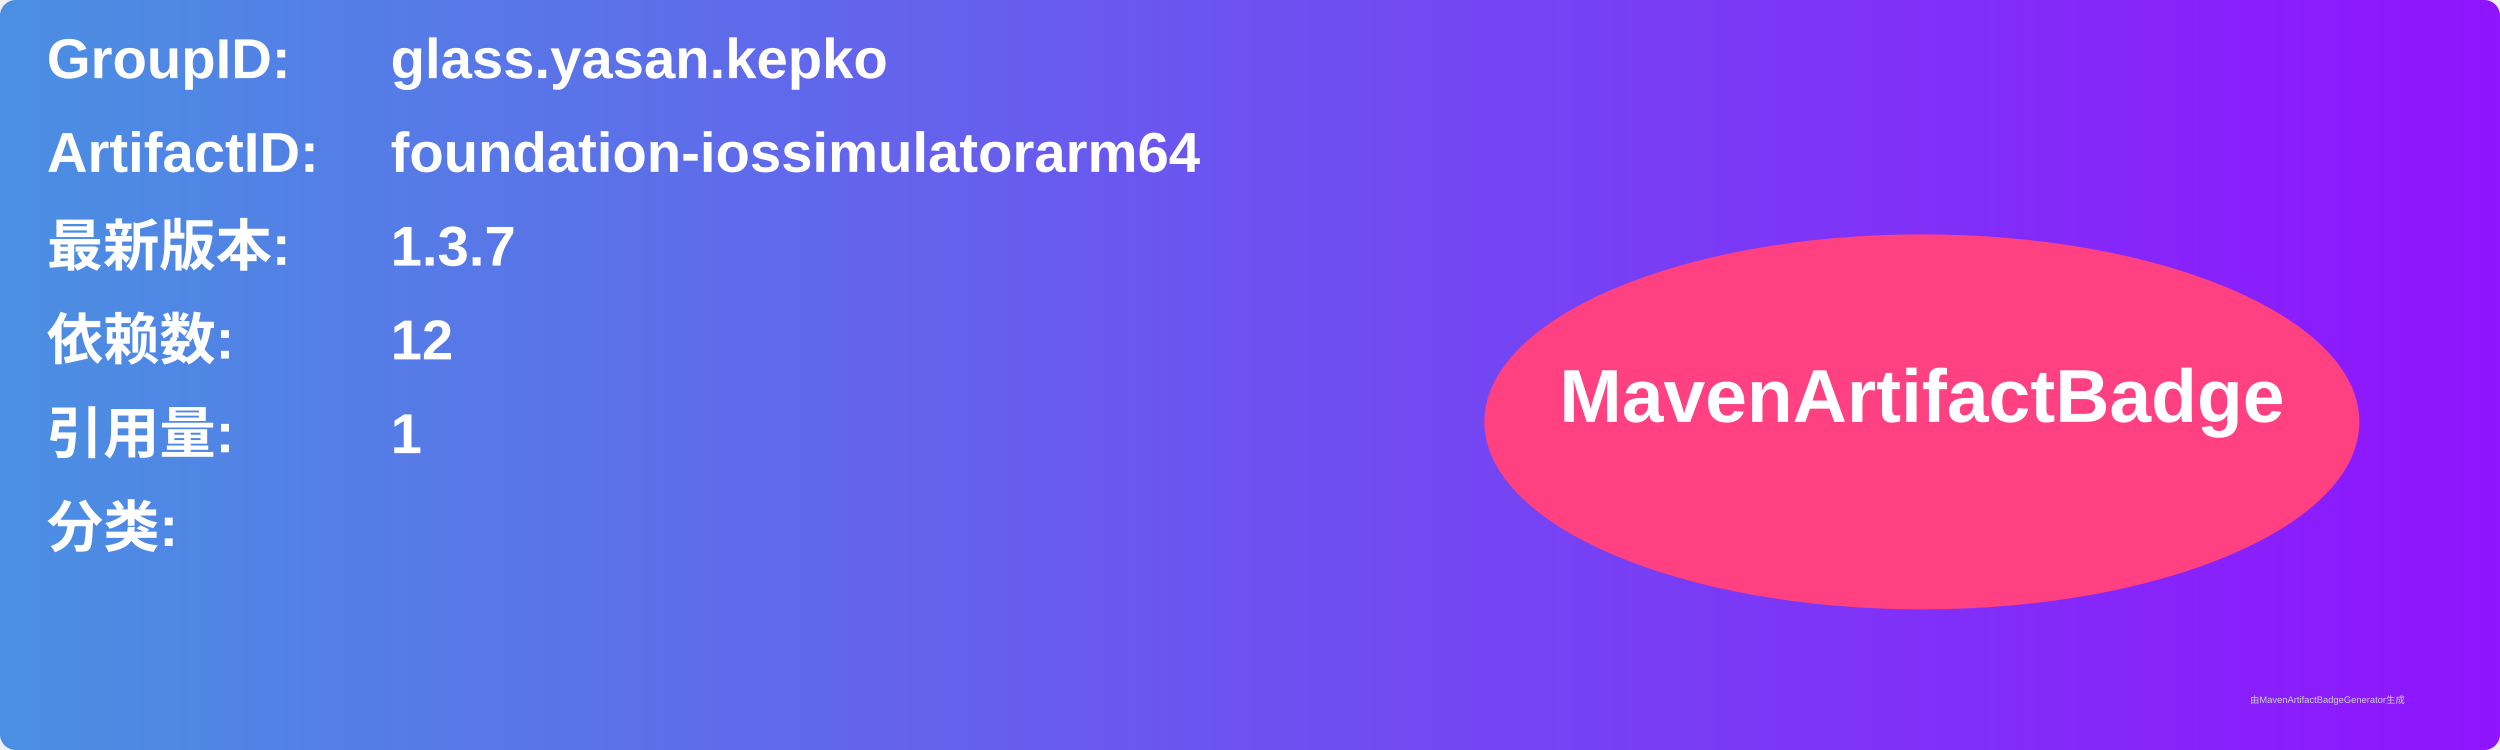
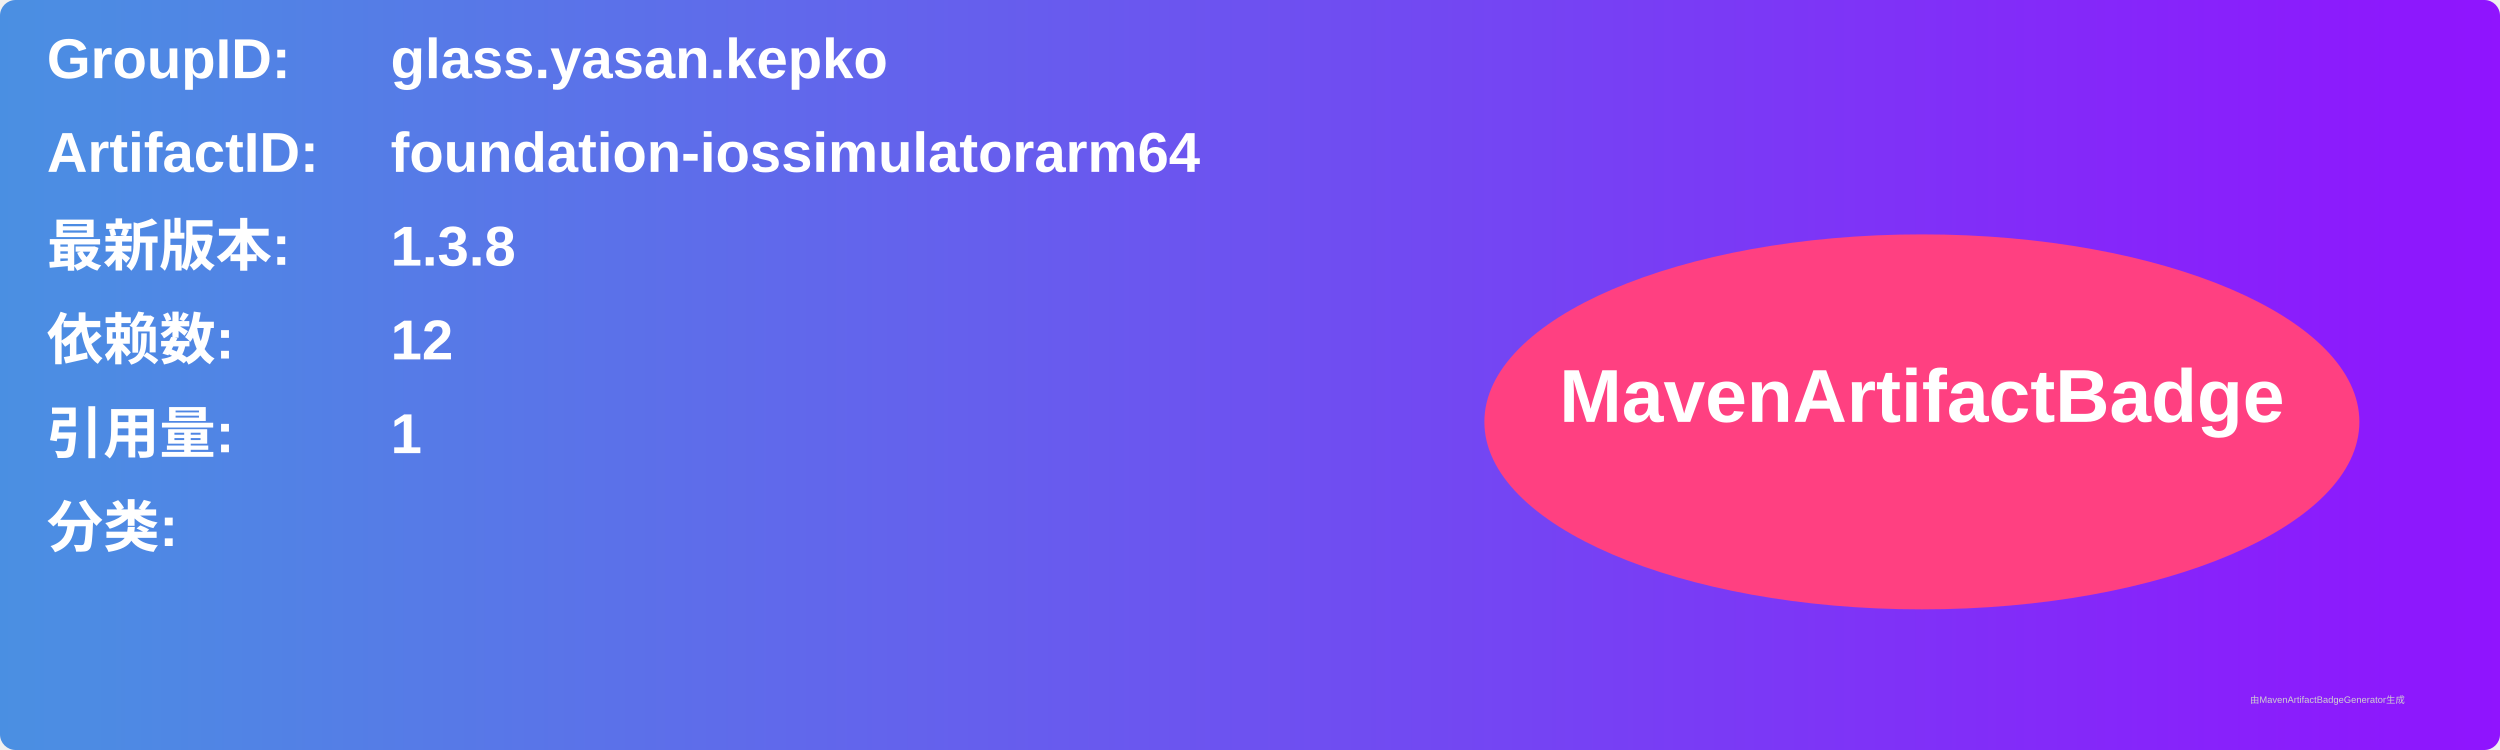
<svg xmlns="http://www.w3.org/2000/svg" width="800" height="240" viewBox="0 0 800 240">
  <linearGradient id="grad" x1="0%" y1="0%" x2="100%" y2="0%">
    <stop offset="0%" stop-color="#4a90e2" />
    <stop offset="100%" stop-color="#9013fe" />
  </linearGradient>
  <rect width="100%" height="100%" rx="5" ry="5" fill="url(#grad)" />
  <g transform="translate(15, 15)">
    <text x="0" y="10" font-family="Arial" font-size="18" fill="white" font-weight="bold" width="260">GroupID:</text>
    <text x="110" y="10" font-family="Arial" font-size="18" fill="white" font-weight="bold" width="460">glass.yasan.kepko</text>
    <text x="0" y="40" font-family="Arial" font-size="18" fill="white" font-weight="bold" width="260">ArtifactID:</text>
    <text x="110" y="40" font-family="Arial" font-size="18" fill="white" font-weight="bold" width="460">foundation-iossimulatorarm64</text>
    <text x="0" y="70" font-family="Arial" font-size="18" fill="white" font-weight="bold">最新版本:</text>
    <text x="110" y="70" font-family="Arial" font-size="18" fill="white" font-weight="bold">
-       <tspan font-weight="bold">1.3.7</tspan>
+       <tspan font-weight="bold">1.3.8</tspan>
    </text>
    <text x="0" y="100" font-family="Arial" font-size="18" fill="white" font-weight="bold">依赖数: </text>
    <text x="110" y="100" font-family="Arial" font-size="18" fill="white">
      <tspan font-weight="bold">12</tspan>
    </text>
    <text x="0" y="130" font-family="Arial" font-size="18" fill="white" font-weight="bold">引用量: </text>
    <text x="110" y="130" font-family="Arial" font-size="18" fill="white">
      <tspan font-weight="bold">1</tspan>
    </text>
    <text x="0" y="160" font-family="Arial" font-size="18" fill="white" font-weight="bold">分类:</text>
    <text x="10" y="190" font-family="Arial" font-size="10" fill="white">
      <tspan font-weight="bold" />
    </text>
    <ellipse cx="600" cy="120" rx="140" ry="60" fill="#ff4081" />
    <text x="600" y="120" text-anchor="middle" font-family="Arial" font-size="24" fill="white" font-weight="bold">MavenArtifactBadge</text>
  </g>
  <text x="720" y="225" font-family="Arial" font-size="3" fill="#d0d0d0">由MavenArtifactBadgeGenerator生成</text>
</svg>
